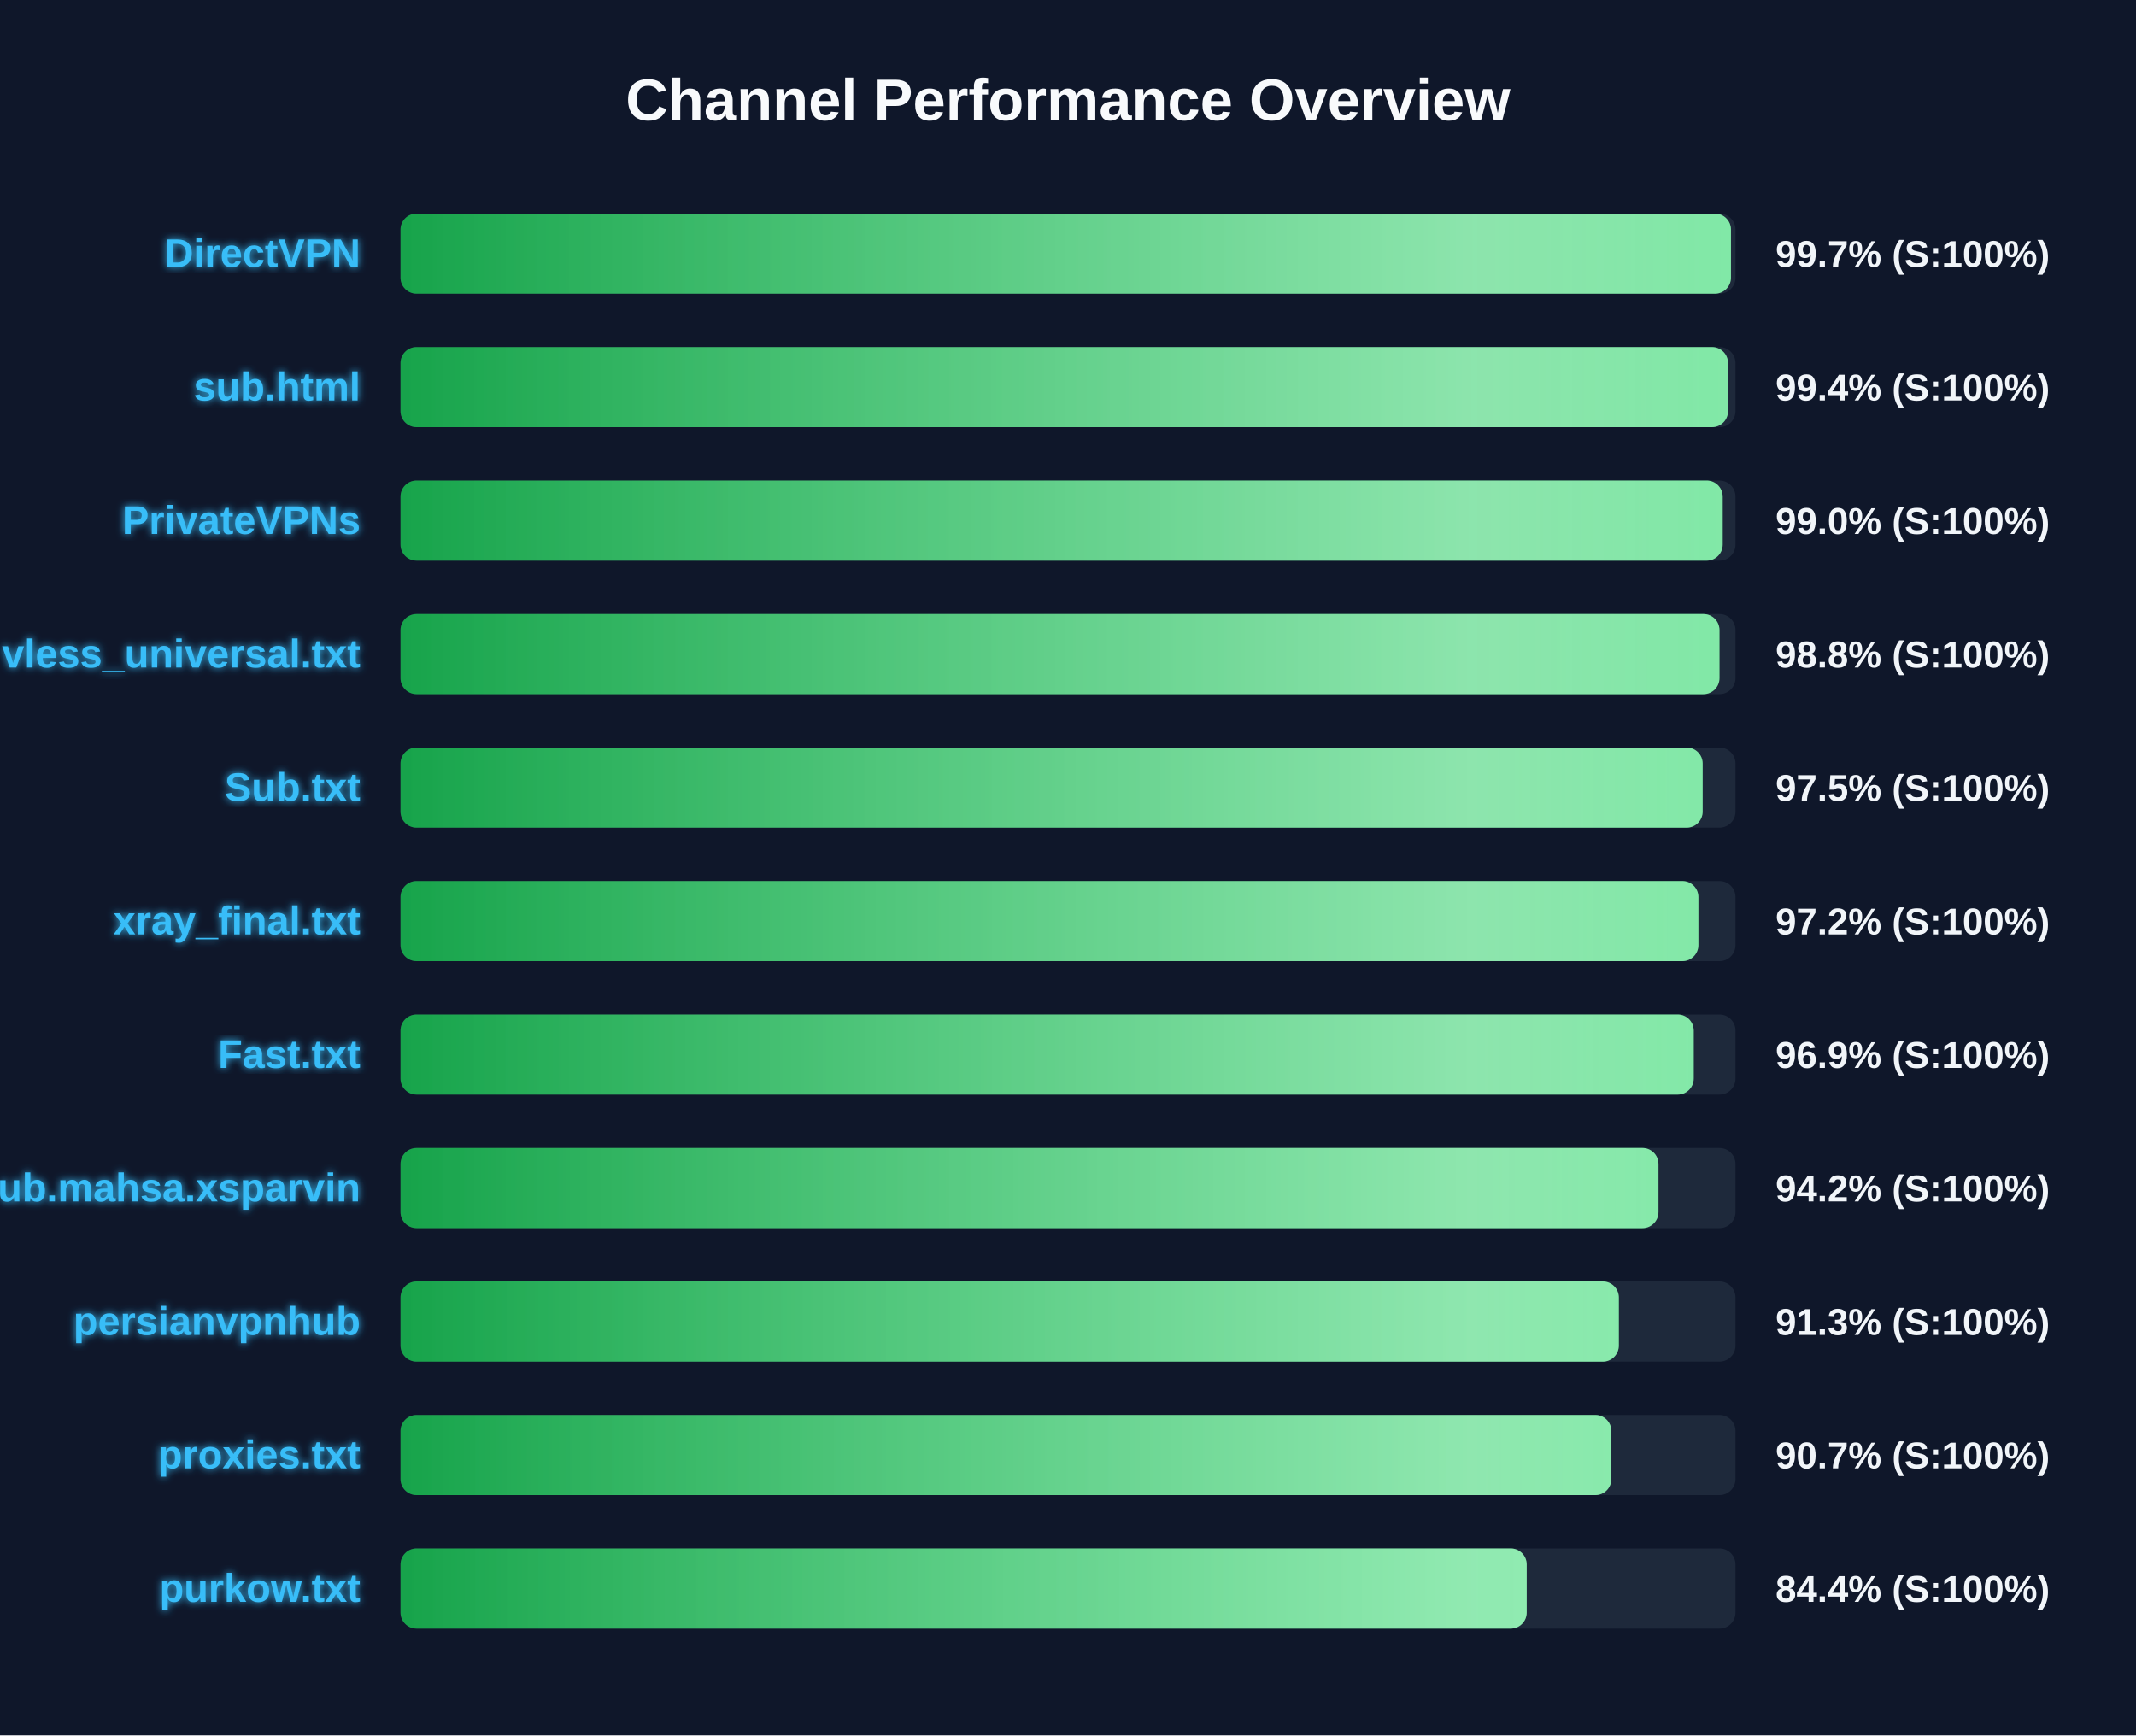
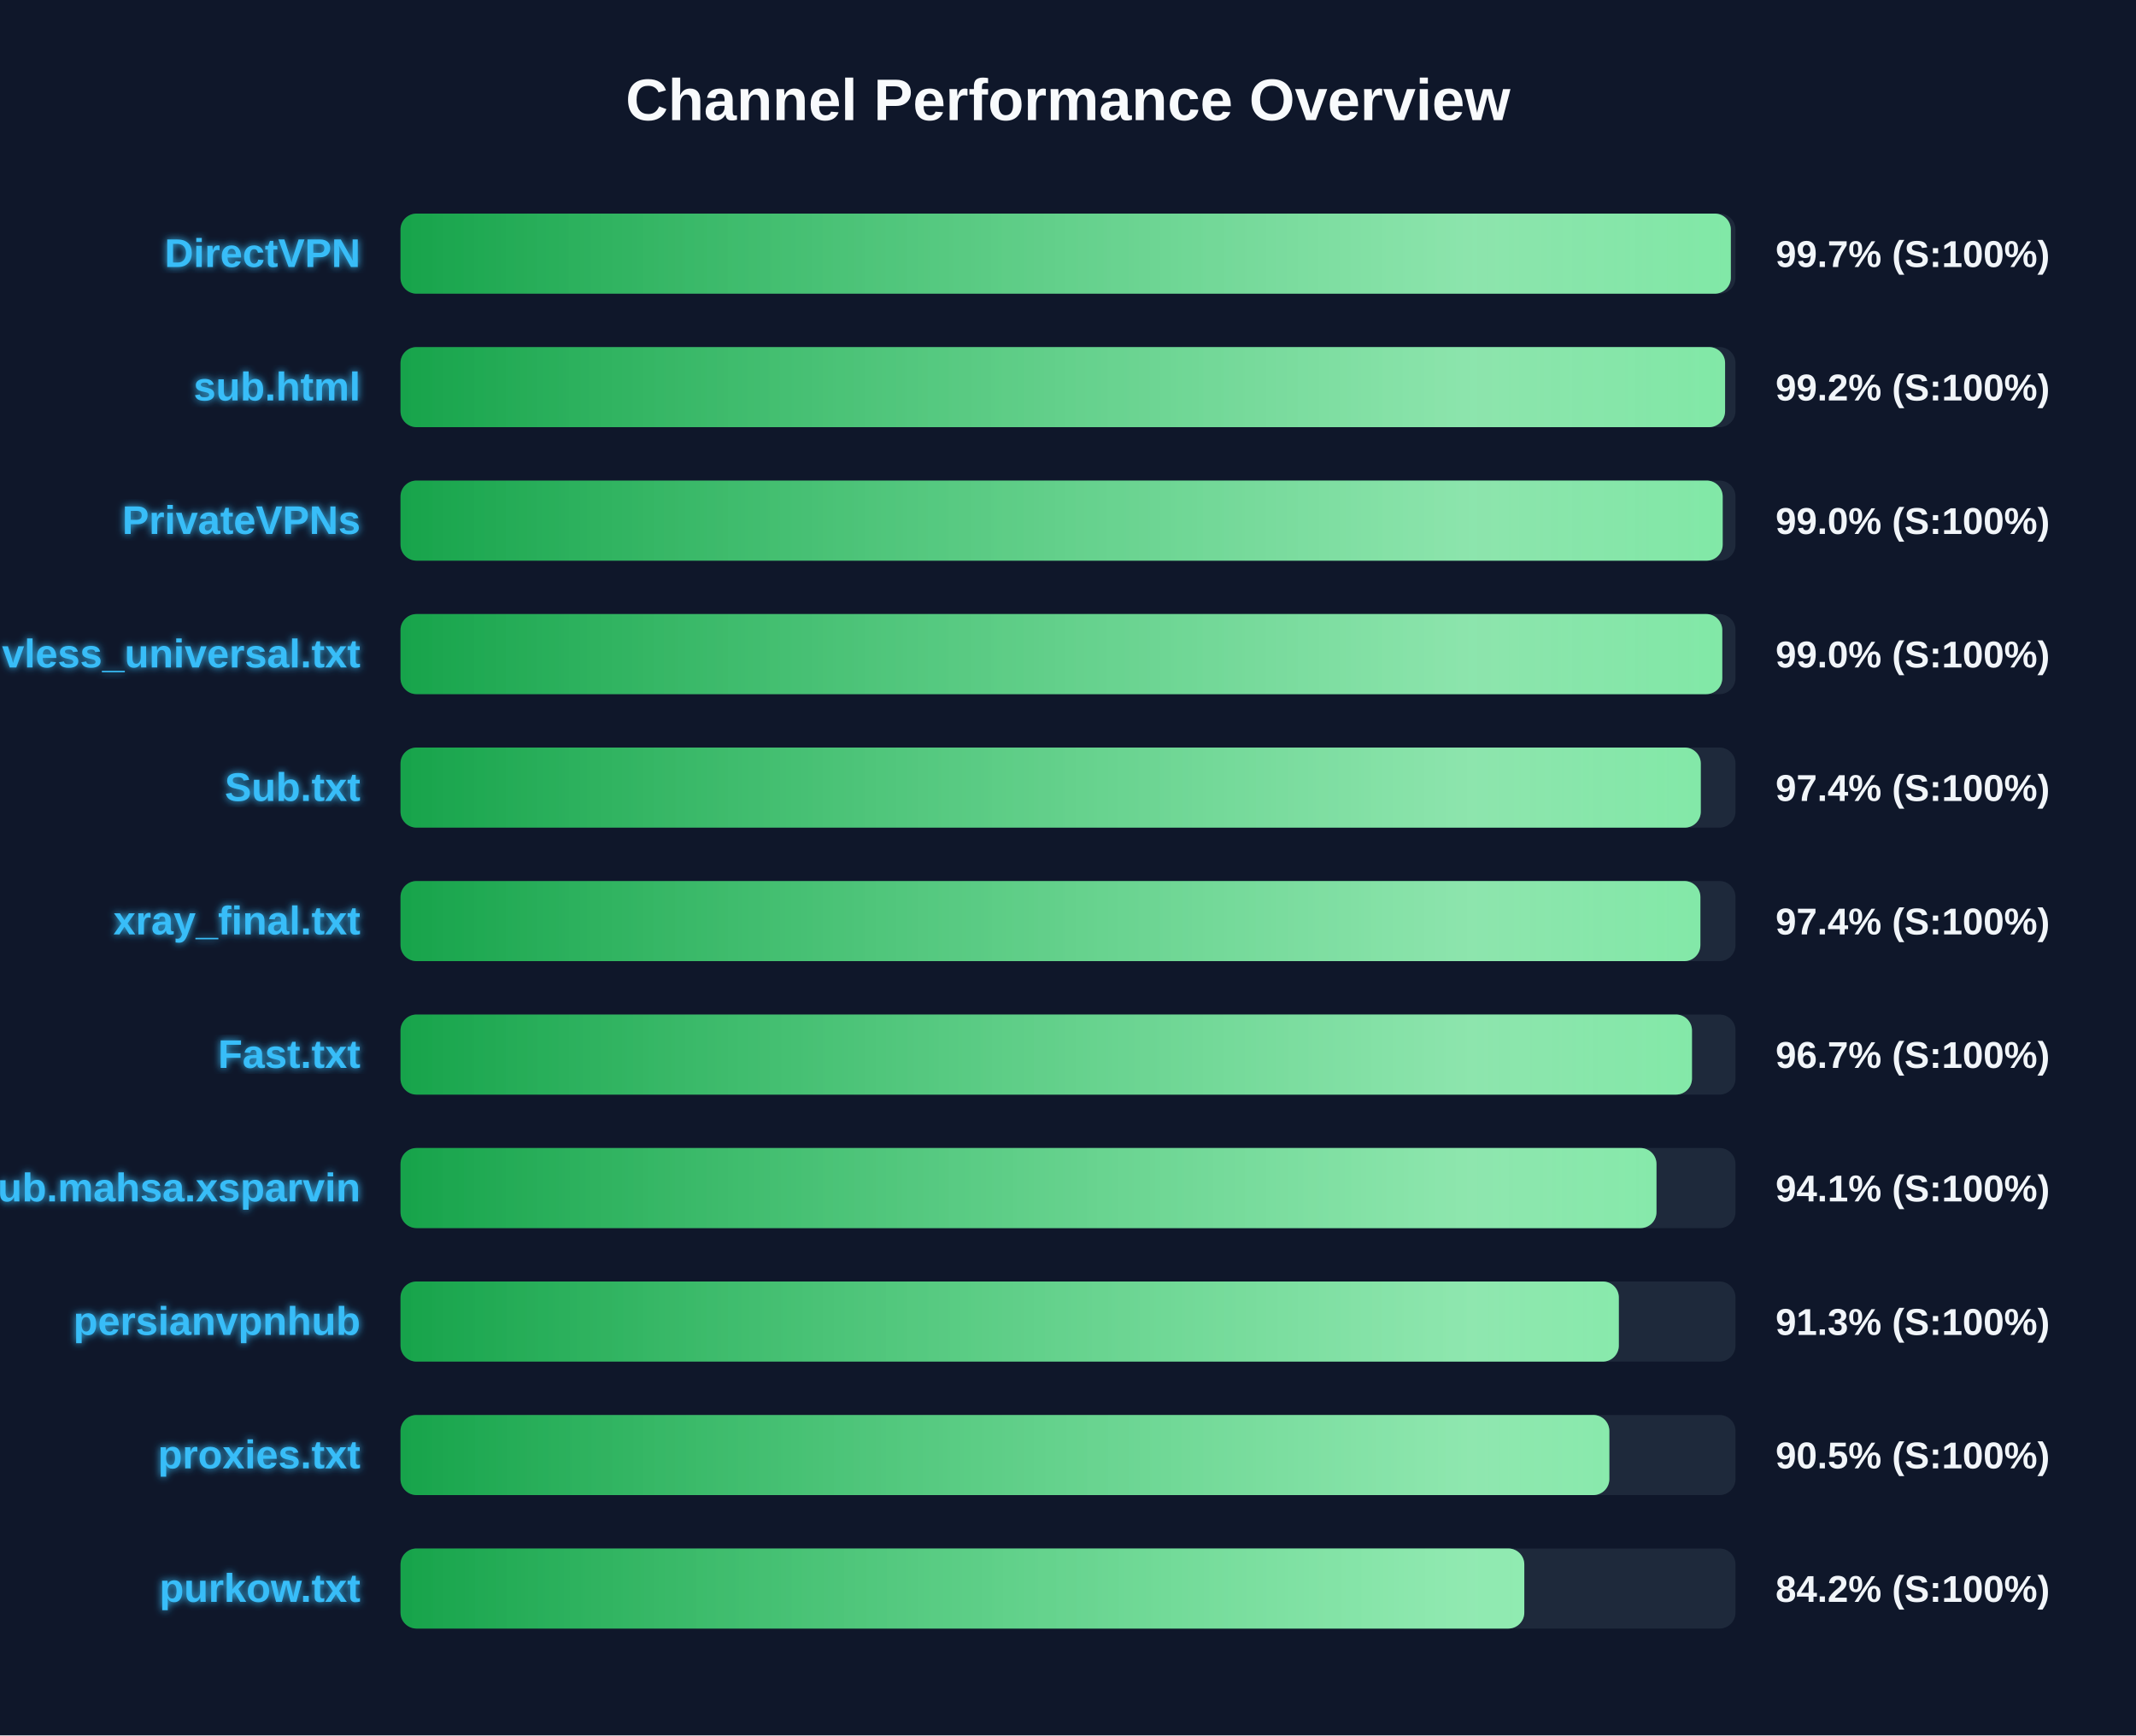
<svg xmlns="http://www.w3.org/2000/svg" width="800" height="650" version="1.1">
  <defs>
    <linearGradient id="grad-green" x1="0%" y1="0%" x2="100%" y2="0%">
      <stop offset="0%" stop-color="#16a34a" />
      <stop offset="100%" stop-color="#4ade80" />
    </linearGradient>
    <linearGradient id="grad-yellow" x1="0%" y1="0%" x2="100%" y2="0%">
      <stop offset="0%" stop-color="#ca8a04" />
      <stop offset="100%" stop-color="#fde047" />
    </linearGradient>
    <linearGradient id="grad-red" x1="0%" y1="0%" x2="100%" y2="0%">
      <stop offset="0%" stop-color="#dc2626" />
      <stop offset="100%" stop-color="#f87171" />
    </linearGradient>
    <linearGradient id="shimmer" x1="0%" y1="0%" x2="100%" y2="0%">
      <stop offset="0%" stop-color="rgba(255,255,255,0)" />
      <stop offset="50%" stop-color="rgba(255,255,255,0.4)" />
      <stop offset="100%" stop-color="rgba(255,255,255,0)" />
    </linearGradient>
    <filter id="glow" x="-20%" y="-20%" width="140%" height="140%">
      <feGaussianBlur stdDeviation="1.5" result="blur" />
      <feComposite in="SourceGraphic" in2="blur" operator="over" />
    </filter>
  </defs>
  <style>
        .bg-rect { fill: #0f172a; }
        .title { font: bold 22px 'Segoe UI', Arial, sans-serif; fill: #f8fafc; }
        .row { font: bold 15px 'Segoe UI', Arial, sans-serif; fill: #38bdf8; filter: url(#glow); }
        .score { font: bold 14px 'Segoe UI', Arial, sans-serif; fill: #f1f5f9; }
        @keyframes shimmer-anim {
            0% { transform: translateX(-100%); }
            100% { transform: translateX(200%); }
        }
        .shimmer-rect {
            animation: shimmer-anim 2.5s infinite linear;
        }
    </style>
  <rect width="100%" height="100%" class="bg-rect" />
  <text x="400" y="45" text-anchor="middle" class="title">Channel Performance Overview</text>
  <rect x="150" y="80" width="500" height="30" fill="#1e293b" rx="6" />
  <clipPath id="clip-0">
-     <rect x="150" y="80" width="498.3" height="30" rx="6" />
+     <rect x="150" y="80" width="498.25" height="30" rx="6" />
  </clipPath>
-   <rect x="150" y="80" width="498.3" height="30" fill="url(#grad-green)" rx="6" />
+   <rect x="150" y="80" width="498.25" height="30" fill="url(#grad-green)" rx="6" />
  <g clip-path="url(#clip-0)">
    <rect x="150" y="80" width="100%" height="30" fill="url(#shimmer)" class="shimmer-rect" />
  </g>
  <text x="135" y="100" text-anchor="end" class="row">DirectVPN</text>
  <text x="665" y="100" text-anchor="start" class="score">99.7% (S:100%)</text>
  <rect x="150" y="130" width="500" height="30" fill="#1e293b" rx="6" />
  <clipPath id="clip-1">
-     <rect x="150" y="130" width="497.2" height="30" rx="6" />
+     <rect x="150" y="130" width="496.1" height="30" rx="6" />
  </clipPath>
-   <rect x="150" y="130" width="497.2" height="30" fill="url(#grad-green)" rx="6" />
+   <rect x="150" y="130" width="496.1" height="30" fill="url(#grad-green)" rx="6" />
  <g clip-path="url(#clip-1)">
    <rect x="150" y="130" width="100%" height="30" fill="url(#shimmer)" class="shimmer-rect" />
  </g>
  <text x="135" y="150" text-anchor="end" class="row">sub.html</text>
-   <text x="665" y="150" text-anchor="start" class="score">99.4% (S:100%)</text>
+   <text x="665" y="150" text-anchor="start" class="score">99.2% (S:100%)</text>
  <rect x="150" y="180" width="500" height="30" fill="#1e293b" rx="6" />
  <clipPath id="clip-2">
    <rect x="150" y="180" width="495.2" height="30" rx="6" />
  </clipPath>
  <rect x="150" y="180" width="495.2" height="30" fill="url(#grad-green)" rx="6" />
  <g clip-path="url(#clip-2)">
    <rect x="150" y="180" width="100%" height="30" fill="url(#shimmer)" class="shimmer-rect" />
  </g>
  <text x="135" y="200" text-anchor="end" class="row">PrivateVPNs</text>
  <text x="665" y="200" text-anchor="start" class="score">99.0% (S:100%)</text>
  <rect x="150" y="230" width="500" height="30" fill="#1e293b" rx="6" />
  <clipPath id="clip-3">
-     <rect x="150" y="230" width="494.0" height="30" rx="6" />
+     <rect x="150" y="230" width="495.05" height="30" rx="6" />
  </clipPath>
-   <rect x="150" y="230" width="494.0" height="30" fill="url(#grad-green)" rx="6" />
+   <rect x="150" y="230" width="495.05" height="30" fill="url(#grad-green)" rx="6" />
  <g clip-path="url(#clip-3)">
    <rect x="150" y="230" width="100%" height="30" fill="url(#shimmer)" class="shimmer-rect" />
  </g>
  <text x="135" y="250" text-anchor="end" class="row">vless_universal.txt</text>
-   <text x="665" y="250" text-anchor="start" class="score">98.8% (S:100%)</text>
+   <text x="665" y="250" text-anchor="start" class="score">99.0% (S:100%)</text>
  <rect x="150" y="280" width="500" height="30" fill="#1e293b" rx="6" />
  <clipPath id="clip-4">
-     <rect x="150" y="280" width="487.7" height="30" rx="6" />
+     <rect x="150" y="280" width="487.0" height="30" rx="6" />
  </clipPath>
-   <rect x="150" y="280" width="487.7" height="30" fill="url(#grad-green)" rx="6" />
+   <rect x="150" y="280" width="487.0" height="30" fill="url(#grad-green)" rx="6" />
  <g clip-path="url(#clip-4)">
    <rect x="150" y="280" width="100%" height="30" fill="url(#shimmer)" class="shimmer-rect" />
  </g>
  <text x="135" y="300" text-anchor="end" class="row">Sub.txt</text>
-   <text x="665" y="300" text-anchor="start" class="score">97.5% (S:100%)</text>
+   <text x="665" y="300" text-anchor="start" class="score">97.4% (S:100%)</text>
  <rect x="150" y="330" width="500" height="30" fill="#1e293b" rx="6" />
  <clipPath id="clip-5">
-     <rect x="150" y="330" width="486.1" height="30" rx="6" />
+     <rect x="150" y="330" width="486.85" height="30" rx="6" />
  </clipPath>
-   <rect x="150" y="330" width="486.1" height="30" fill="url(#grad-green)" rx="6" />
+   <rect x="150" y="330" width="486.85" height="30" fill="url(#grad-green)" rx="6" />
  <g clip-path="url(#clip-5)">
    <rect x="150" y="330" width="100%" height="30" fill="url(#shimmer)" class="shimmer-rect" />
  </g>
  <text x="135" y="350" text-anchor="end" class="row">xray_final.txt</text>
-   <text x="665" y="350" text-anchor="start" class="score">97.2% (S:100%)</text>
+   <text x="665" y="350" text-anchor="start" class="score">97.4% (S:100%)</text>
  <rect x="150" y="380" width="500" height="30" fill="#1e293b" rx="6" />
  <clipPath id="clip-6">
-     <rect x="150" y="380" width="484.35" height="30" rx="6" />
+     <rect x="150" y="380" width="483.7" height="30" rx="6" />
  </clipPath>
-   <rect x="150" y="380" width="484.35" height="30" fill="url(#grad-green)" rx="6" />
+   <rect x="150" y="380" width="483.7" height="30" fill="url(#grad-green)" rx="6" />
  <g clip-path="url(#clip-6)">
    <rect x="150" y="380" width="100%" height="30" fill="url(#shimmer)" class="shimmer-rect" />
  </g>
  <text x="135" y="400" text-anchor="end" class="row">Fast.txt</text>
-   <text x="665" y="400" text-anchor="start" class="score">96.9% (S:100%)</text>
+   <text x="665" y="400" text-anchor="start" class="score">96.7% (S:100%)</text>
  <rect x="150" y="430" width="500" height="30" fill="#1e293b" rx="6" />
  <clipPath id="clip-7">
-     <rect x="150" y="430" width="471.15" height="30" rx="6" />
+     <rect x="150" y="430" width="470.4" height="30" rx="6" />
  </clipPath>
-   <rect x="150" y="430" width="471.15" height="30" fill="url(#grad-green)" rx="6" />
+   <rect x="150" y="430" width="470.4" height="30" fill="url(#grad-green)" rx="6" />
  <g clip-path="url(#clip-7)">
    <rect x="150" y="430" width="100%" height="30" fill="url(#shimmer)" class="shimmer-rect" />
  </g>
  <text x="135" y="450" text-anchor="end" class="row">Sub.mahsa.xsparvin</text>
-   <text x="665" y="450" text-anchor="start" class="score">94.2% (S:100%)</text>
+   <text x="665" y="450" text-anchor="start" class="score">94.1% (S:100%)</text>
  <rect x="150" y="480" width="500" height="30" fill="#1e293b" rx="6" />
  <clipPath id="clip-8">
    <rect x="150" y="480" width="456.3" height="30" rx="6" />
  </clipPath>
  <rect x="150" y="480" width="456.3" height="30" fill="url(#grad-green)" rx="6" />
  <g clip-path="url(#clip-8)">
    <rect x="150" y="480" width="100%" height="30" fill="url(#shimmer)" class="shimmer-rect" />
  </g>
  <text x="135" y="500" text-anchor="end" class="row">persianvpnhub</text>
  <text x="665" y="500" text-anchor="start" class="score">91.3% (S:100%)</text>
  <rect x="150" y="530" width="500" height="30" fill="#1e293b" rx="6" />
  <clipPath id="clip-9">
-     <rect x="150" y="530" width="453.5" height="30" rx="6" />
+     <rect x="150" y="530" width="452.75" height="30" rx="6" />
  </clipPath>
-   <rect x="150" y="530" width="453.5" height="30" fill="url(#grad-green)" rx="6" />
+   <rect x="150" y="530" width="452.75" height="30" fill="url(#grad-green)" rx="6" />
  <g clip-path="url(#clip-9)">
    <rect x="150" y="530" width="100%" height="30" fill="url(#shimmer)" class="shimmer-rect" />
  </g>
  <text x="135" y="550" text-anchor="end" class="row">proxies.txt</text>
-   <text x="665" y="550" text-anchor="start" class="score">90.7% (S:100%)</text>
+   <text x="665" y="550" text-anchor="start" class="score">90.5% (S:100%)</text>
  <rect x="150" y="580" width="500" height="30" fill="#1e293b" rx="6" />
  <clipPath id="clip-10">
-     <rect x="150" y="580" width="421.8" height="30" rx="6" />
+     <rect x="150" y="580" width="420.9" height="30" rx="6" />
  </clipPath>
-   <rect x="150" y="580" width="421.8" height="30" fill="url(#grad-green)" rx="6" />
+   <rect x="150" y="580" width="420.9" height="30" fill="url(#grad-green)" rx="6" />
  <g clip-path="url(#clip-10)">
    <rect x="150" y="580" width="100%" height="30" fill="url(#shimmer)" class="shimmer-rect" />
  </g>
  <text x="135" y="600" text-anchor="end" class="row">purkow.txt</text>
-   <text x="665" y="600" text-anchor="start" class="score">84.4% (S:100%)</text>
+   <text x="665" y="600" text-anchor="start" class="score">84.2% (S:100%)</text>
</svg>
